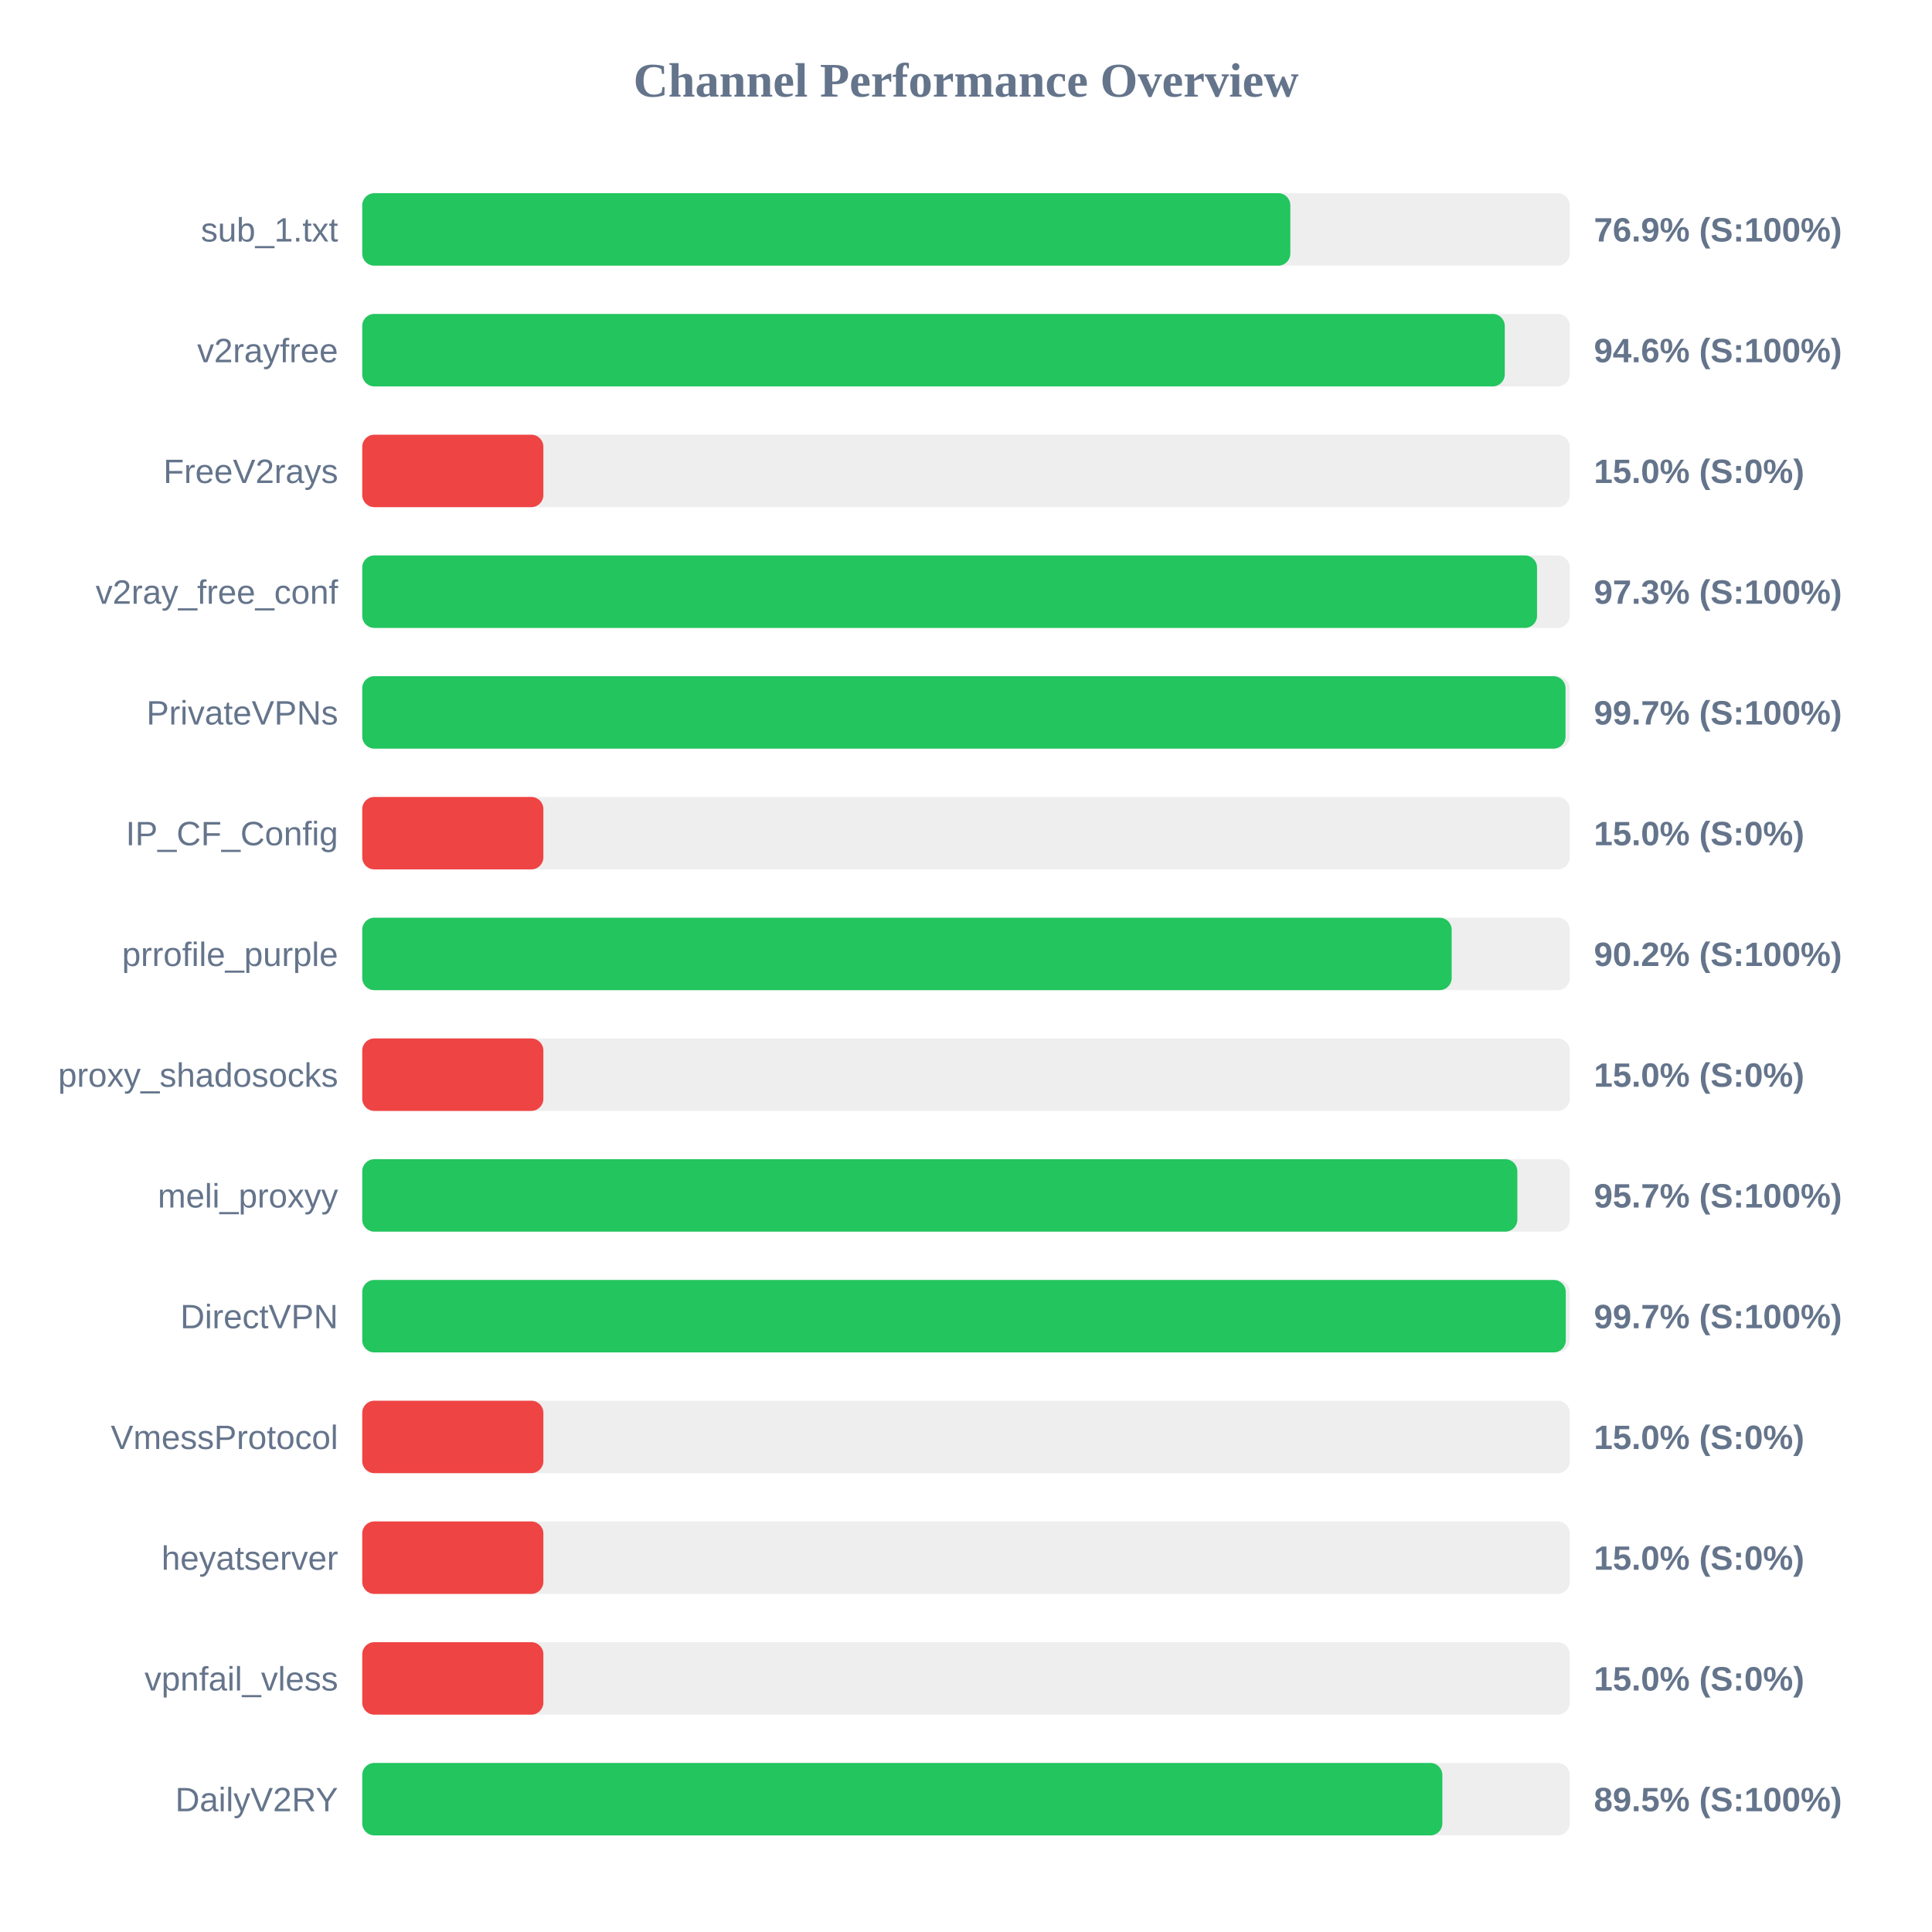
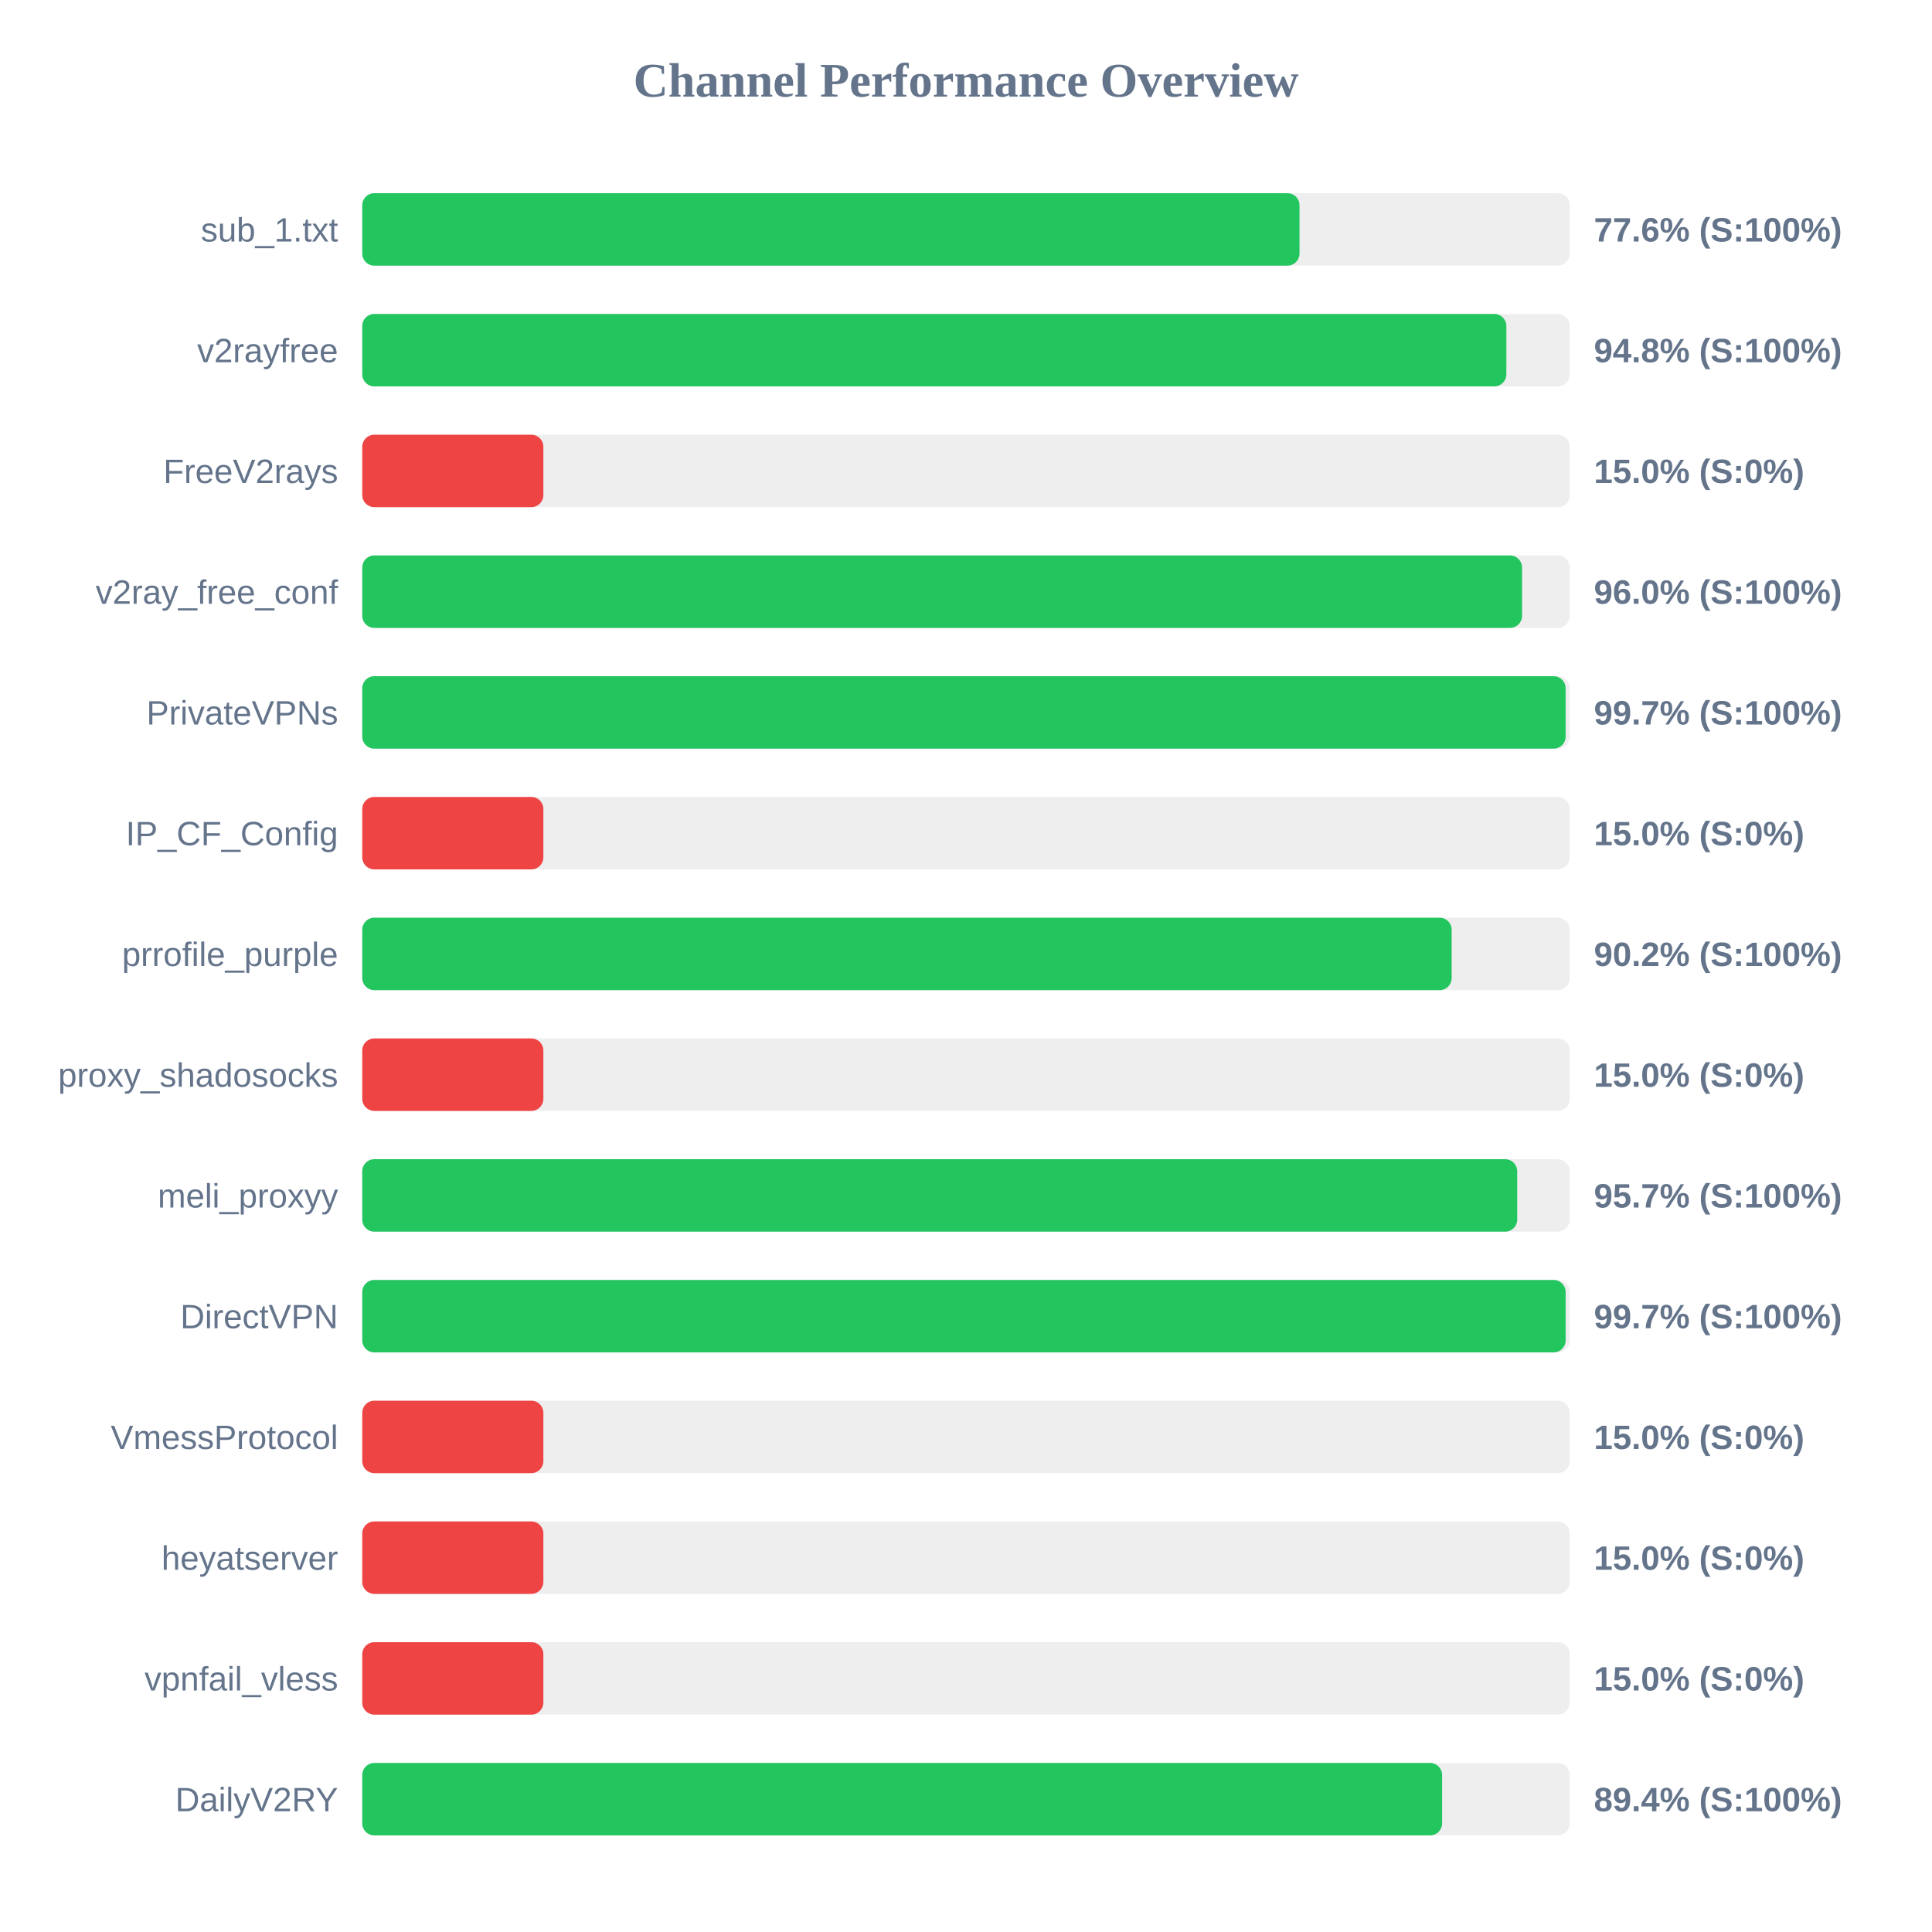
<svg xmlns="http://www.w3.org/2000/svg" width="800" height="800" version="1.1">
  <style>
        .row { font: 14px Arial; fill: #64748b; }
        .score { font: bold 14px Arial; fill: #64748b; }
    </style>
  <text x="400" y="40" text-anchor="middle" font-size="20px" font-weight="bold" fill="#64748b">Channel Performance Overview</text>
  <rect x="150" y="80" width="500" height="30" fill="#eee" rx="5" />
-   <rect x="150" y="80" width="384.3" height="30" fill="#22c55e" rx="5" />
+   <rect x="150" y="80" width="388.1" height="30" fill="#22c55e" rx="5" />
  <text x="140" y="100" text-anchor="end" class="row">sub_1.txt</text>
-   <text x="660" y="100" text-anchor="start" class="score">76.9% (S:100%)</text>
+   <text x="660" y="100" text-anchor="start" class="score">77.6% (S:100%)</text>
  <rect x="150" y="130" width="500" height="30" fill="#eee" rx="5" />
-   <rect x="150" y="130" width="473.1" height="30" fill="#22c55e" rx="5" />
+   <rect x="150" y="130" width="473.75" height="30" fill="#22c55e" rx="5" />
  <text x="140" y="150" text-anchor="end" class="row">v2rayfree</text>
-   <text x="660" y="150" text-anchor="start" class="score">94.6% (S:100%)</text>
+   <text x="660" y="150" text-anchor="start" class="score">94.8% (S:100%)</text>
  <rect x="150" y="180" width="500" height="30" fill="#eee" rx="5" />
  <rect x="150" y="180" width="75.0" height="30" fill="#ef4444" rx="5" />
  <text x="140" y="200" text-anchor="end" class="row">FreeV2rays</text>
  <text x="660" y="200" text-anchor="start" class="score">15.0% (S:0%)</text>
  <rect x="150" y="230" width="500" height="30" fill="#eee" rx="5" />
-   <rect x="150" y="230" width="486.45" height="30" fill="#22c55e" rx="5" />
+   <rect x="150" y="230" width="480.25" height="30" fill="#22c55e" rx="5" />
  <text x="140" y="250" text-anchor="end" class="row">v2ray_free_conf</text>
-   <text x="660" y="250" text-anchor="start" class="score">97.3% (S:100%)</text>
+   <text x="660" y="250" text-anchor="start" class="score">96.0% (S:100%)</text>
  <rect x="150" y="280" width="500" height="30" fill="#eee" rx="5" />
-   <rect x="150" y="280" width="498.25" height="30" fill="#22c55e" rx="5" />
+   <rect x="150" y="280" width="498.3" height="30" fill="#22c55e" rx="5" />
  <text x="140" y="300" text-anchor="end" class="row">PrivateVPNs</text>
  <text x="660" y="300" text-anchor="start" class="score">99.7% (S:100%)</text>
  <rect x="150" y="330" width="500" height="30" fill="#eee" rx="5" />
  <rect x="150" y="330" width="75.0" height="30" fill="#ef4444" rx="5" />
  <text x="140" y="350" text-anchor="end" class="row">IP_CF_Config</text>
  <text x="660" y="350" text-anchor="start" class="score">15.0% (S:0%)</text>
  <rect x="150" y="380" width="500" height="30" fill="#eee" rx="5" />
  <rect x="150" y="380" width="451.1" height="30" fill="#22c55e" rx="5" />
  <text x="140" y="400" text-anchor="end" class="row">prrofile_purple</text>
  <text x="660" y="400" text-anchor="start" class="score">90.2% (S:100%)</text>
  <rect x="150" y="430" width="500" height="30" fill="#eee" rx="5" />
  <rect x="150" y="430" width="75.0" height="30" fill="#ef4444" rx="5" />
  <text x="140" y="450" text-anchor="end" class="row">proxy_shadosocks</text>
  <text x="660" y="450" text-anchor="start" class="score">15.0% (S:0%)</text>
  <rect x="150" y="480" width="500" height="30" fill="#eee" rx="5" />
-   <rect x="150" y="480" width="478.3" height="30" fill="#22c55e" rx="5" />
+   <rect x="150" y="480" width="478.25" height="30" fill="#22c55e" rx="5" />
  <text x="140" y="500" text-anchor="end" class="row">meli_proxyy</text>
  <text x="660" y="500" text-anchor="start" class="score">95.7% (S:100%)</text>
  <rect x="150" y="530" width="500" height="30" fill="#eee" rx="5" />
-   <rect x="150" y="530" width="498.35" height="30" fill="#22c55e" rx="5" />
+   <rect x="150" y="530" width="498.3" height="30" fill="#22c55e" rx="5" />
  <text x="140" y="550" text-anchor="end" class="row">DirectVPN</text>
  <text x="660" y="550" text-anchor="start" class="score">99.7% (S:100%)</text>
  <rect x="150" y="580" width="500" height="30" fill="#eee" rx="5" />
  <rect x="150" y="580" width="75.0" height="30" fill="#ef4444" rx="5" />
  <text x="140" y="600" text-anchor="end" class="row">VmessProtocol</text>
  <text x="660" y="600" text-anchor="start" class="score">15.0% (S:0%)</text>
  <rect x="150" y="630" width="500" height="30" fill="#eee" rx="5" />
  <rect x="150" y="630" width="75.0" height="30" fill="#ef4444" rx="5" />
  <text x="140" y="650" text-anchor="end" class="row">heyatserver</text>
  <text x="660" y="650" text-anchor="start" class="score">15.0% (S:0%)</text>
  <rect x="150" y="680" width="500" height="30" fill="#eee" rx="5" />
  <rect x="150" y="680" width="75.0" height="30" fill="#ef4444" rx="5" />
  <text x="140" y="700" text-anchor="end" class="row">vpnfail_vless</text>
  <text x="660" y="700" text-anchor="start" class="score">15.0% (S:0%)</text>
  <rect x="150" y="730" width="500" height="30" fill="#eee" rx="5" />
-   <rect x="150" y="730" width="447.25" height="30" fill="#22c55e" rx="5" />
+   <rect x="150" y="730" width="447.15" height="30" fill="#22c55e" rx="5" />
  <text x="140" y="750" text-anchor="end" class="row">DailyV2RY</text>
-   <text x="660" y="750" text-anchor="start" class="score">89.5% (S:100%)</text>
+   <text x="660" y="750" text-anchor="start" class="score">89.4% (S:100%)</text>
</svg>
